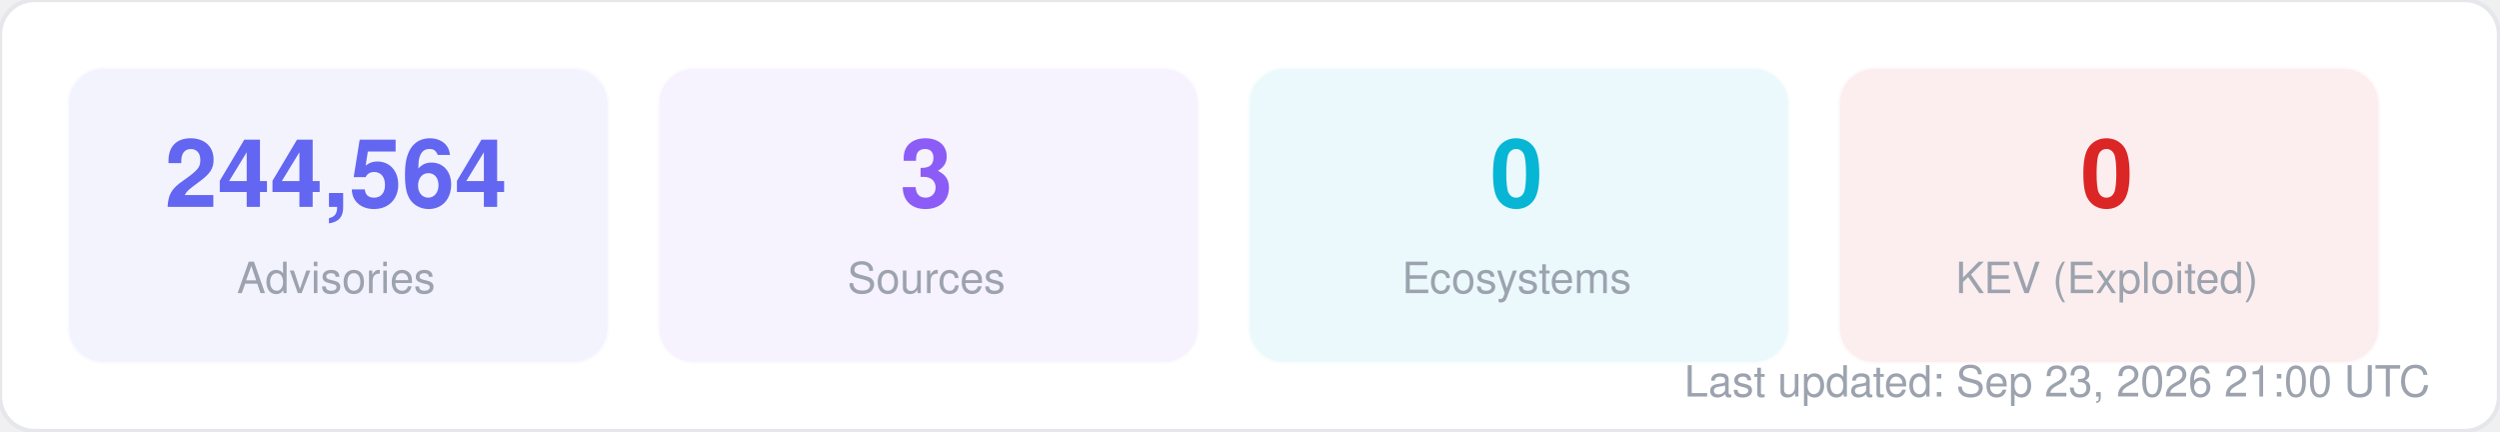
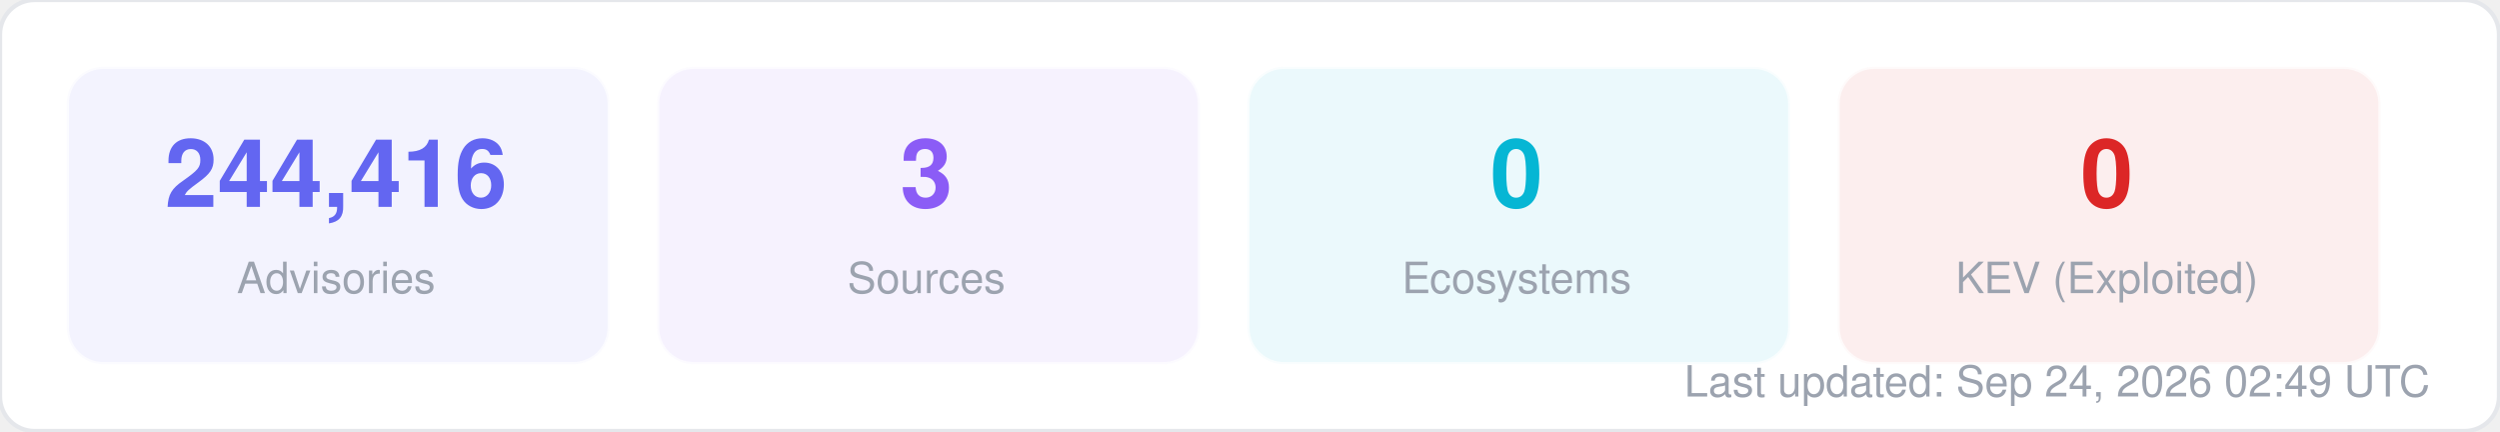
<svg xmlns="http://www.w3.org/2000/svg" width="580" height="100" viewBox="0 0 580 100" fill="none">
  <style>
  text { font-family: -apple-system, BlinkMacSystemFont, "Segoe UI", Helvetica, Arial, sans-serif; }
  .title { font-size: 14px; font-weight: 700; fill: #1f2937; }
  .label { font-size: 11px; fill: #6b7280; }
  .value { font-size: 11px; font-weight: 600; fill: #374151; }
  .big-number { font-size: 28px; font-weight: 800; fill: #111827; }
  .sub { font-size: 10px; fill: #9ca3af; }
</style>
  <rect width="580" height="100" rx="8" fill="#ffffff" stroke="#e5e7eb" stroke-width="1" />
  <rect x="16" y="16" width="125" height="68" rx="8" fill="#6366f1" opacity="0.08" stroke="#6366f1" stroke-width="1" stroke-opacity="0.3" />
-   <text x="78" y="48" text-anchor="middle" class="big-number" style="font-size:22px; fill:#6366f1">244,564</text>
+   <text x="78" y="48" text-anchor="middle" class="big-number" style="font-size:22px; fill:#6366f1">244,416</text>
  <text x="78" y="68" text-anchor="middle" class="sub">Advisories</text>
  <rect x="153" y="16" width="125" height="68" rx="8" fill="#8b5cf6" opacity="0.08" stroke="#8b5cf6" stroke-width="1" stroke-opacity="0.3" />
  <text x="215" y="48" text-anchor="middle" class="big-number" style="font-size:22px; fill:#8b5cf6">3</text>
  <text x="215" y="68" text-anchor="middle" class="sub">Sources</text>
  <rect x="290" y="16" width="125" height="68" rx="8" fill="#06b6d4" opacity="0.08" stroke="#06b6d4" stroke-width="1" stroke-opacity="0.3" />
  <text x="352" y="48" text-anchor="middle" class="big-number" style="font-size:22px; fill:#06b6d4">0</text>
  <text x="352" y="68" text-anchor="middle" class="sub">Ecosystems</text>
  <rect x="427" y="16" width="125" height="68" rx="8" fill="#dc2626" opacity="0.08" stroke="#dc2626" stroke-width="1" stroke-opacity="0.3" />
  <text x="489" y="48" text-anchor="middle" class="big-number" style="font-size:22px; fill:#dc2626">0</text>
  <text x="489" y="68" text-anchor="middle" class="sub">KEV (Exploited)</text>
-   <text x="564" y="92" text-anchor="end" class="sub">Last updated: Sep 23, 2026 21:00 UTC</text>
+   <text x="564" y="92" text-anchor="end" class="sub">Last updated: Sep 24, 2026 02:49 UTC</text>
</svg>
